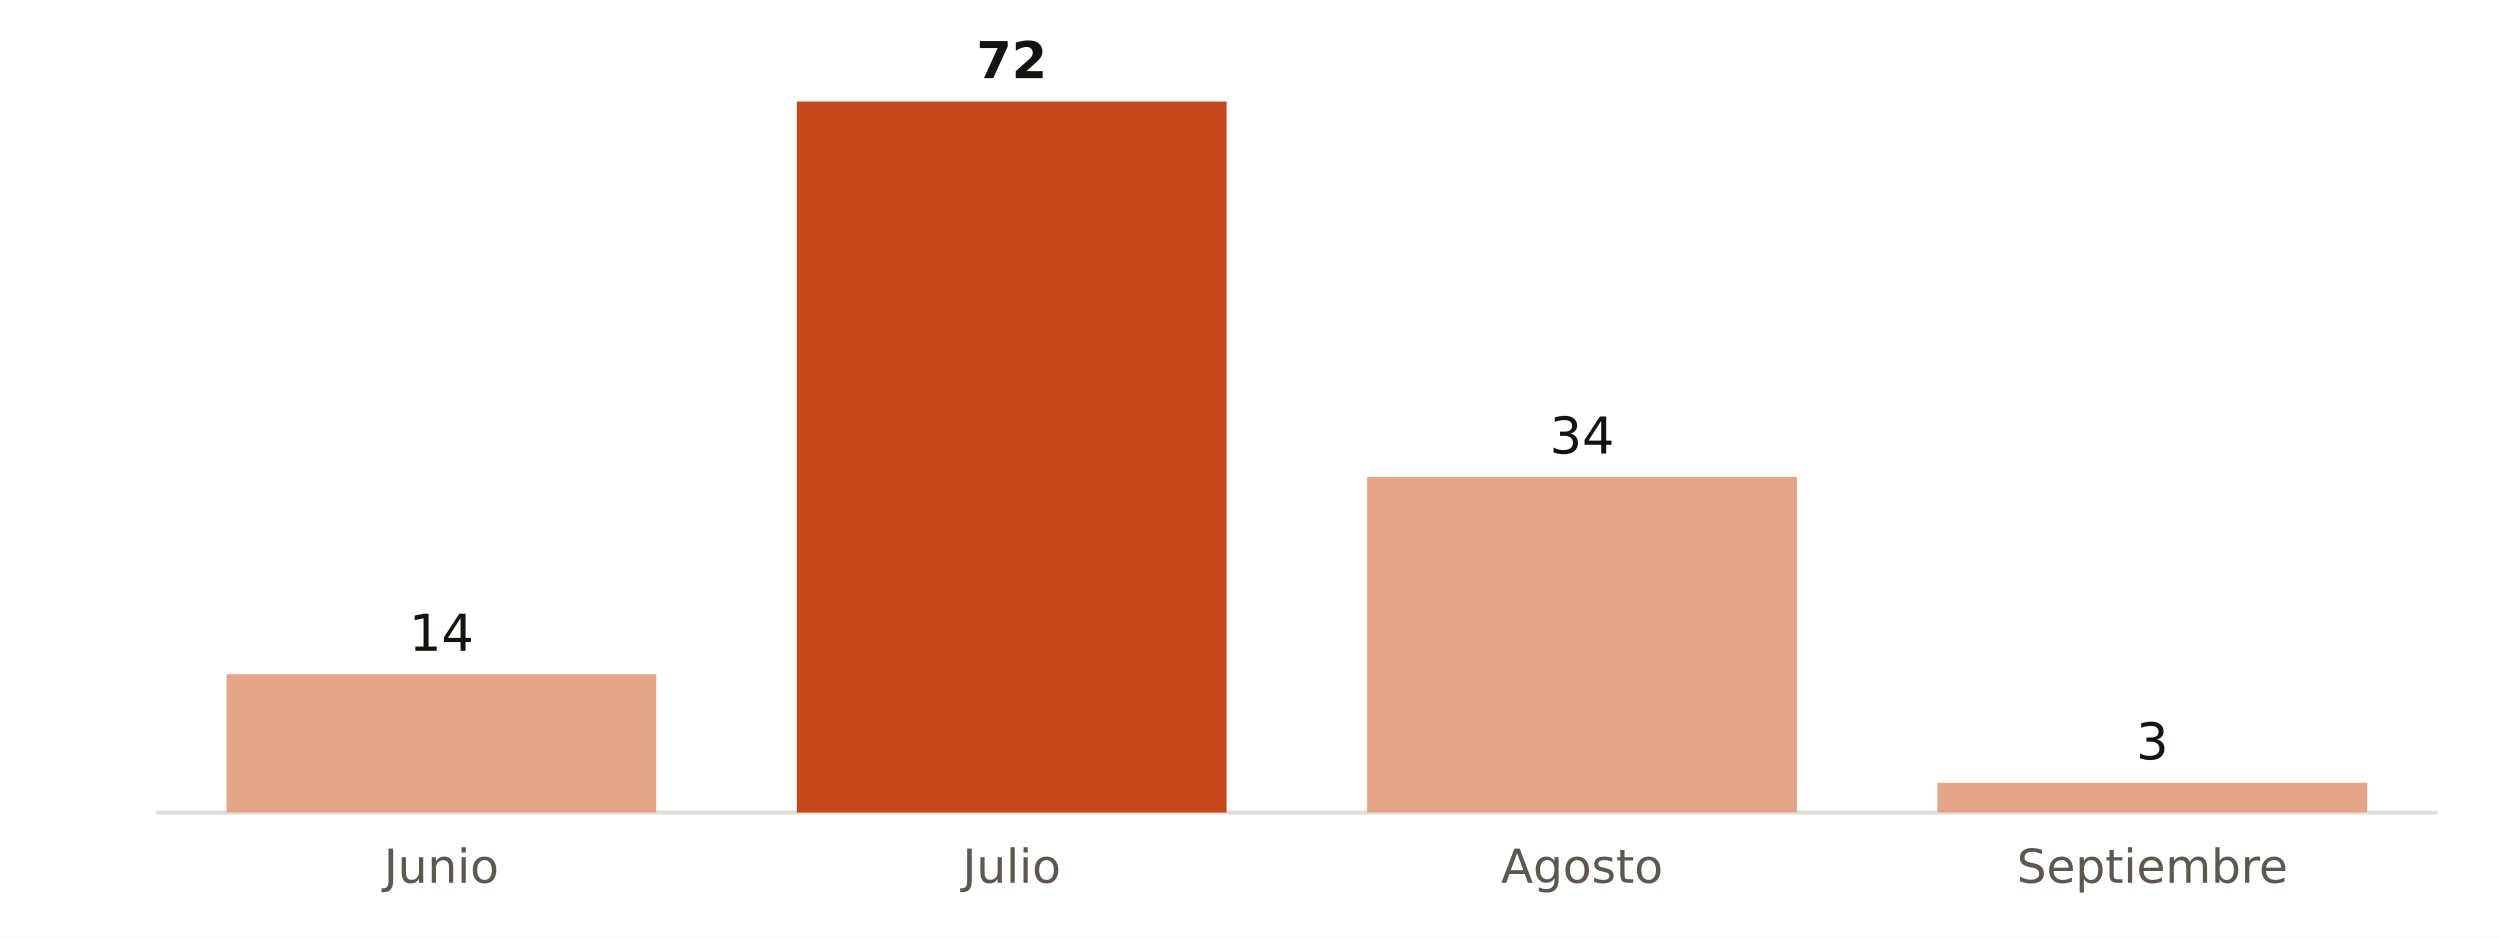
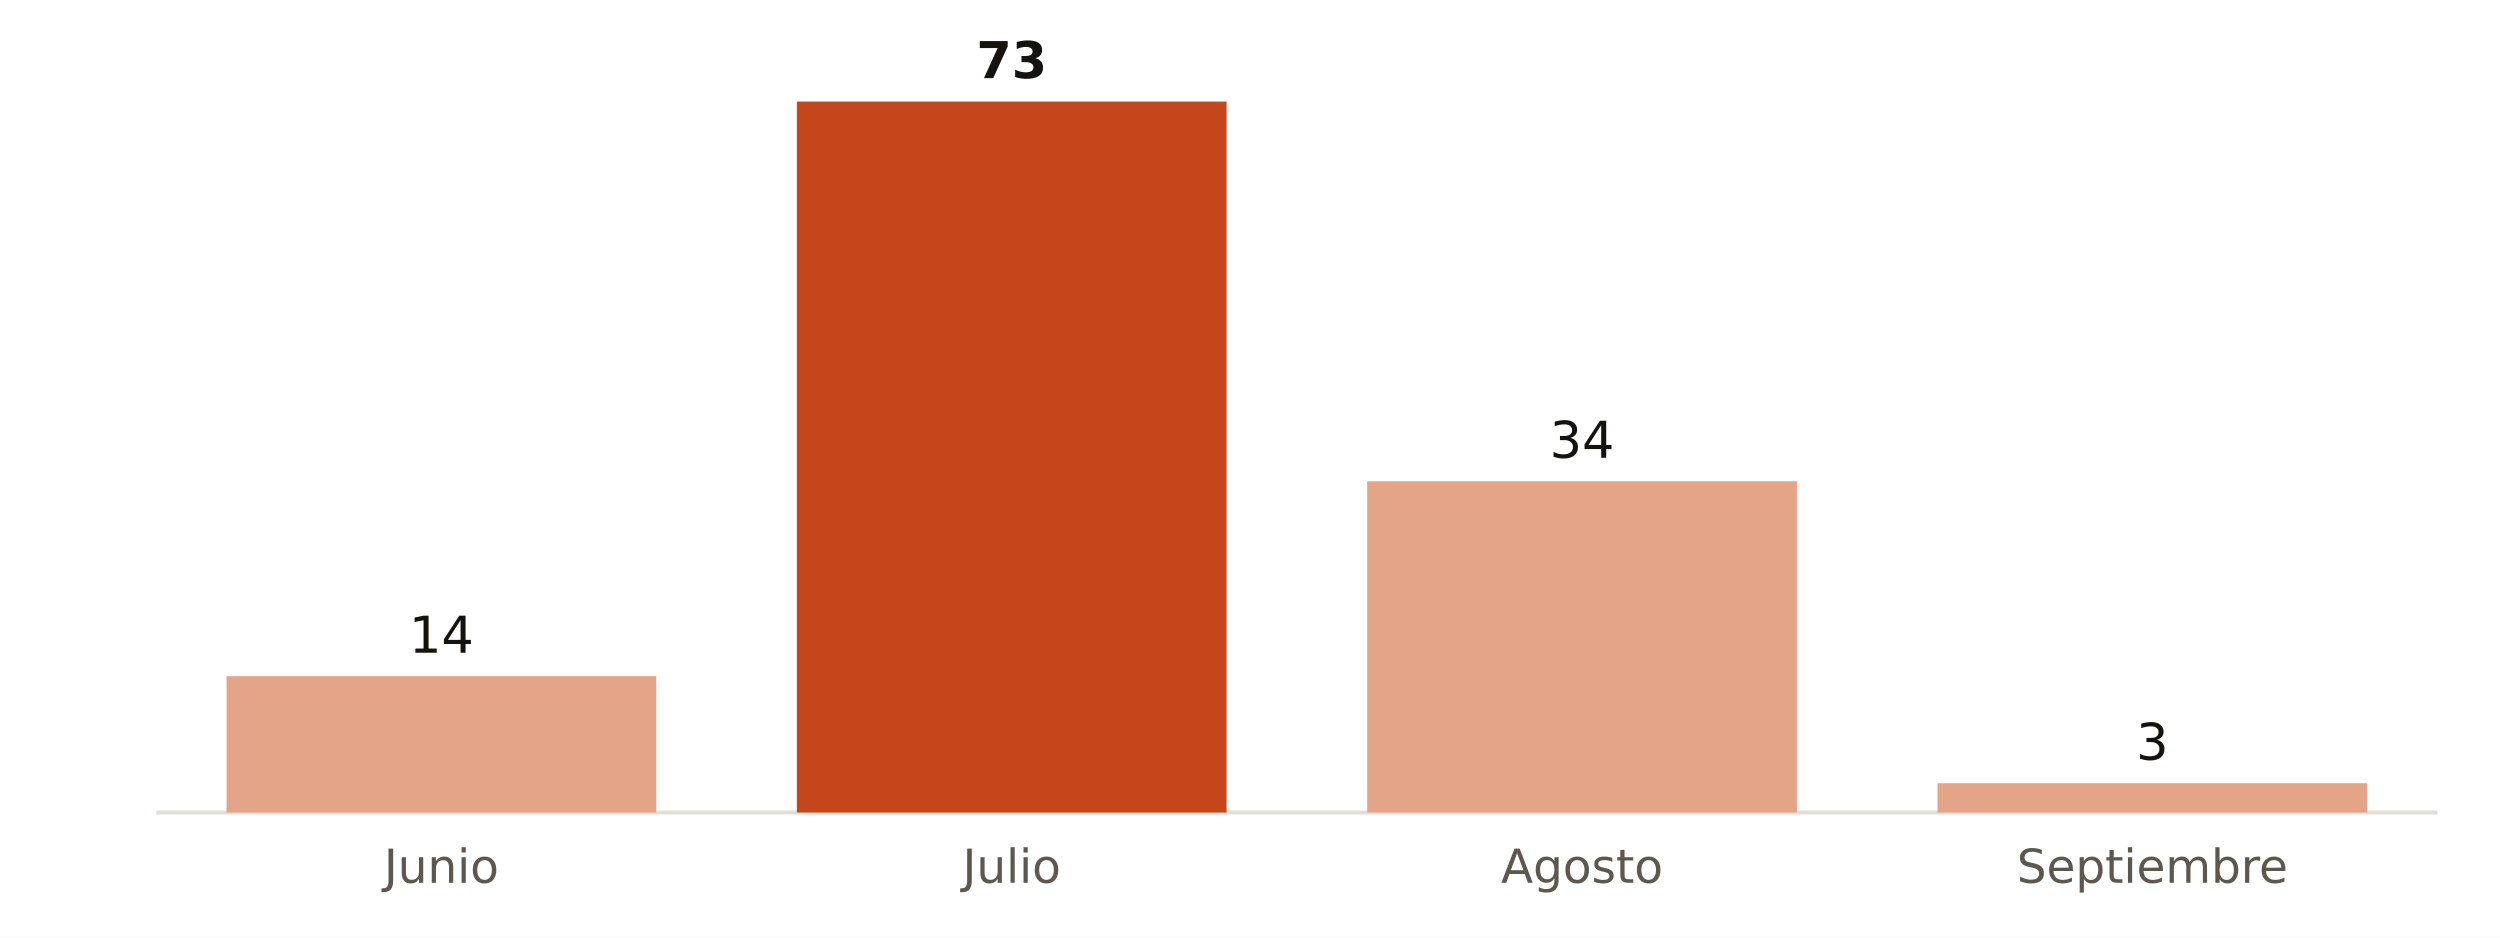
<svg xmlns="http://www.w3.org/2000/svg" viewBox="0 0 640 240" width="640" height="240" role="img" aria-label="Muertes atribuibles al calor en Málaga, verano de 2026">
  <rect width="640" height="240" fill="#FFFFFF" />
  <line x1="40" x2="624" y1="208.0" y2="208.0" stroke="#E3DED5" stroke-width="1" />
-   <rect x="58.0" y="172.6" width="110.0" height="35.4" fill="#E3A487" />
-   <text x="113.0" y="166.6" font-size="13" fill="#16130F" text-anchor="middle" font-weight="500" font-family="Public Sans, DejaVu Sans, Arial, sans-serif">14</text>
+   <rect x="58.0" y="173.1" width="110.0" height="34.9" fill="#E3A487" />
+   <text x="113.0" y="167.1" font-size="13" fill="#16130F" text-anchor="middle" font-weight="500" font-family="Public Sans, DejaVu Sans, Arial, sans-serif">14</text>
  <text x="113.0" y="226.0" font-size="12" fill="#5E574E" text-anchor="middle" font-weight="400" font-family="Public Sans, DejaVu Sans, Arial, sans-serif">Junio</text>
  <rect x="204.0" y="26.0" width="110.0" height="182.0" fill="#C4461A" />
-   <text x="259.0" y="20.0" font-size="13" fill="#16130F" text-anchor="middle" font-weight="700" font-family="Public Sans, DejaVu Sans, Arial, sans-serif">72</text>
+   <text x="259.0" y="20.0" font-size="13" fill="#16130F" text-anchor="middle" font-weight="700" font-family="Public Sans, DejaVu Sans, Arial, sans-serif">73</text>
  <text x="259.0" y="226.0" font-size="12" fill="#5E574E" text-anchor="middle" font-weight="400" font-family="Public Sans, DejaVu Sans, Arial, sans-serif">Julio</text>
-   <rect x="350.0" y="122.1" width="110.0" height="85.9" fill="#E3A487" />
-   <text x="405.0" y="116.1" font-size="13" fill="#16130F" text-anchor="middle" font-weight="500" font-family="Public Sans, DejaVu Sans, Arial, sans-serif">34</text>
+   <rect x="350.0" y="123.2" width="110.0" height="84.8" fill="#E3A487" />
+   <text x="405.0" y="117.2" font-size="13" fill="#16130F" text-anchor="middle" font-weight="500" font-family="Public Sans, DejaVu Sans, Arial, sans-serif">34</text>
  <text x="405.0" y="226.0" font-size="12" fill="#5E574E" text-anchor="middle" font-weight="400" font-family="Public Sans, DejaVu Sans, Arial, sans-serif">Agosto</text>
-   <rect x="496.0" y="200.4" width="110.0" height="7.6" fill="#E3A487" />
-   <text x="551.0" y="194.4" font-size="13" fill="#16130F" text-anchor="middle" font-weight="500" font-family="Public Sans, DejaVu Sans, Arial, sans-serif">3</text>
+   <rect x="496.0" y="200.5" width="110.0" height="7.5" fill="#E3A487" />
+   <text x="551.0" y="194.5" font-size="13" fill="#16130F" text-anchor="middle" font-weight="500" font-family="Public Sans, DejaVu Sans, Arial, sans-serif">3</text>
  <text x="551.0" y="226.0" font-size="12" fill="#5E574E" text-anchor="middle" font-weight="400" font-family="Public Sans, DejaVu Sans, Arial, sans-serif">Septiembre</text>
</svg>
